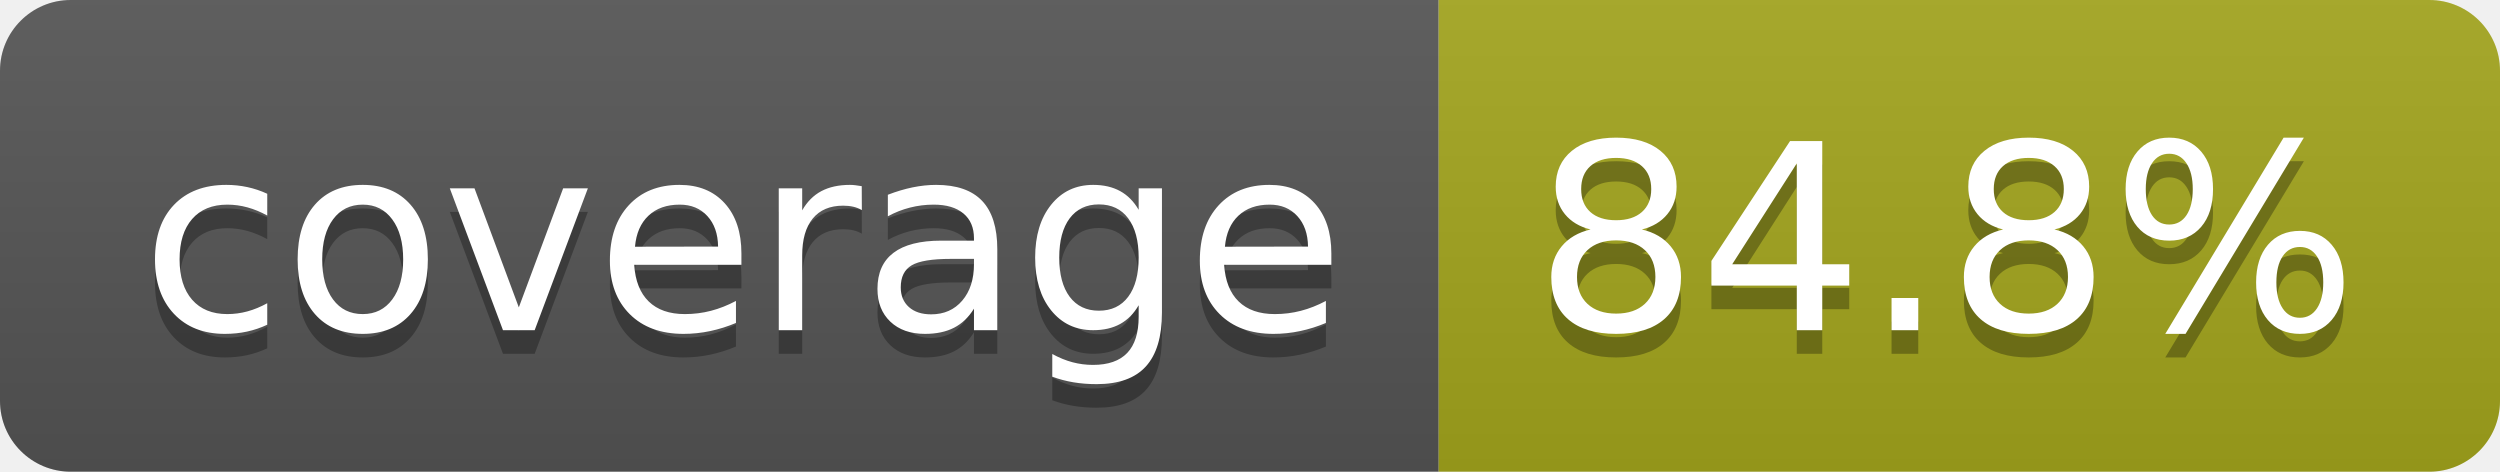
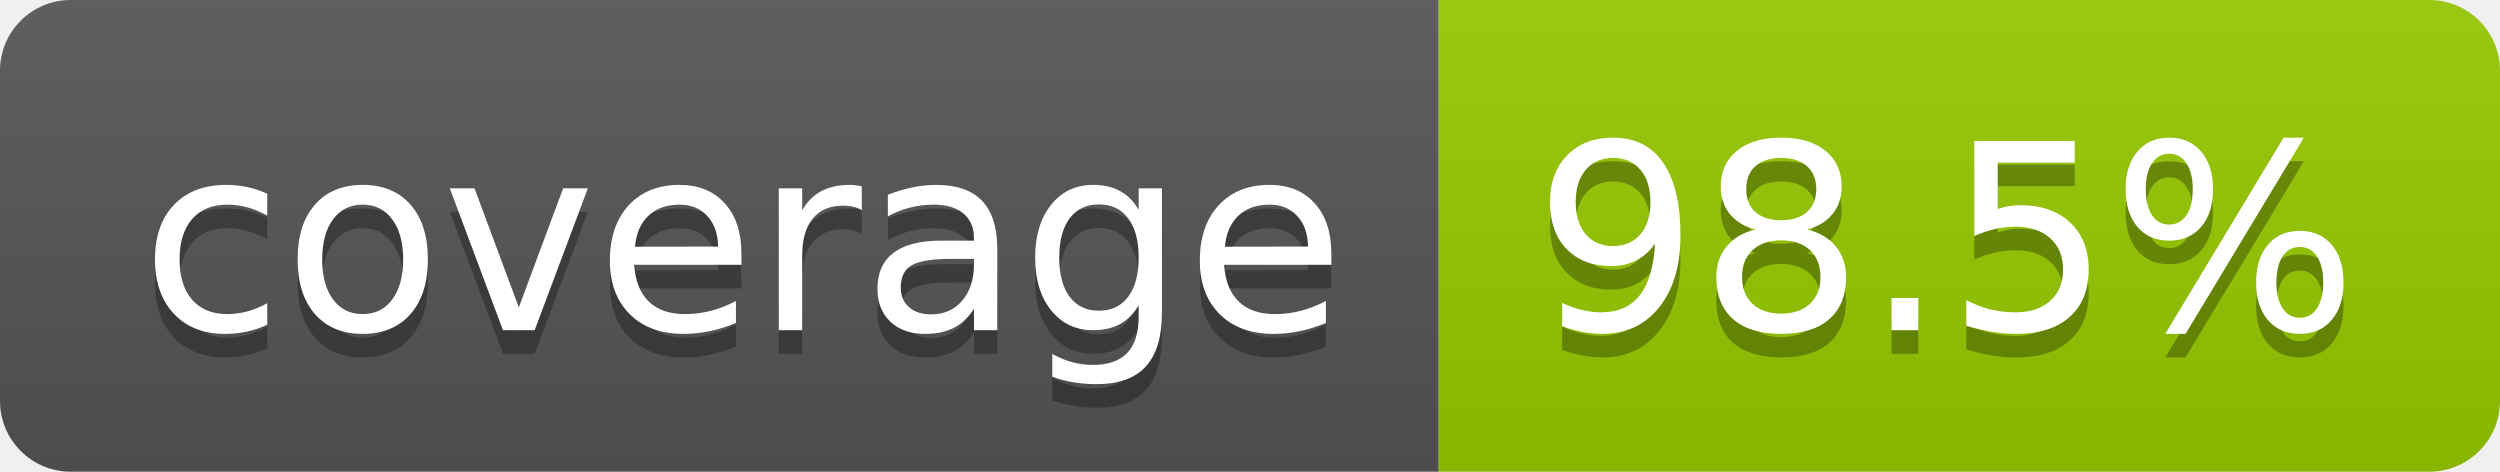
- <svg xmlns="http://www.w3.org/2000/svg" width="106" height="20" role="img" aria-label="coverage: 84.8%">
+ <svg xmlns="http://www.w3.org/2000/svg" width="106" height="20" role="img" aria-label="coverage: 98.5%">
  <linearGradient id="s" x2="0" y2="100%">
    <stop offset="0" stop-color="#bbb" stop-opacity=".1" />
    <stop offset="1" stop-opacity=".1" />
  </linearGradient>
  <clipPath id="r">
    <rect width="106" height="20" rx="3" fill="#fff" />
  </clipPath>
  <g clip-path="url(#r)">
    <rect width="61" height="20" fill="#555" />
-     <rect x="61" width="45" height="20" fill="#a4a61d" />
+     <rect x="61" width="45" height="20" fill="#97ca00" />
    <rect width="106" height="20" fill="url(#s)" />
  </g>
  <g fill="#fff" text-anchor="middle" font-family="Verdana,Geneva,DejaVu Sans,sans-serif" text-rendering="geometricPrecision" font-size="110">
    <text aria-hidden="true" x="315" y="150" fill="#010101" fill-opacity=".3" transform="scale(.1)" textLength="510">coverage</text>
    <text x="315" y="140" transform="scale(.1)" fill="#fff" textLength="510">coverage</text>
-     <text aria-hidden="true" x="825" y="150" fill="#010101" fill-opacity=".3" transform="scale(.1)" textLength="350">84.8%</text>
-     <text x="825" y="140" transform="scale(.1)" fill="#fff" textLength="350">84.8%</text>
+     <text aria-hidden="true" x="825" y="150" fill="#010101" fill-opacity=".3" transform="scale(.1)" textLength="350">98.5%</text>
+     <text x="825" y="140" transform="scale(.1)" fill="#fff" textLength="350">98.5%</text>
  </g>
</svg>
